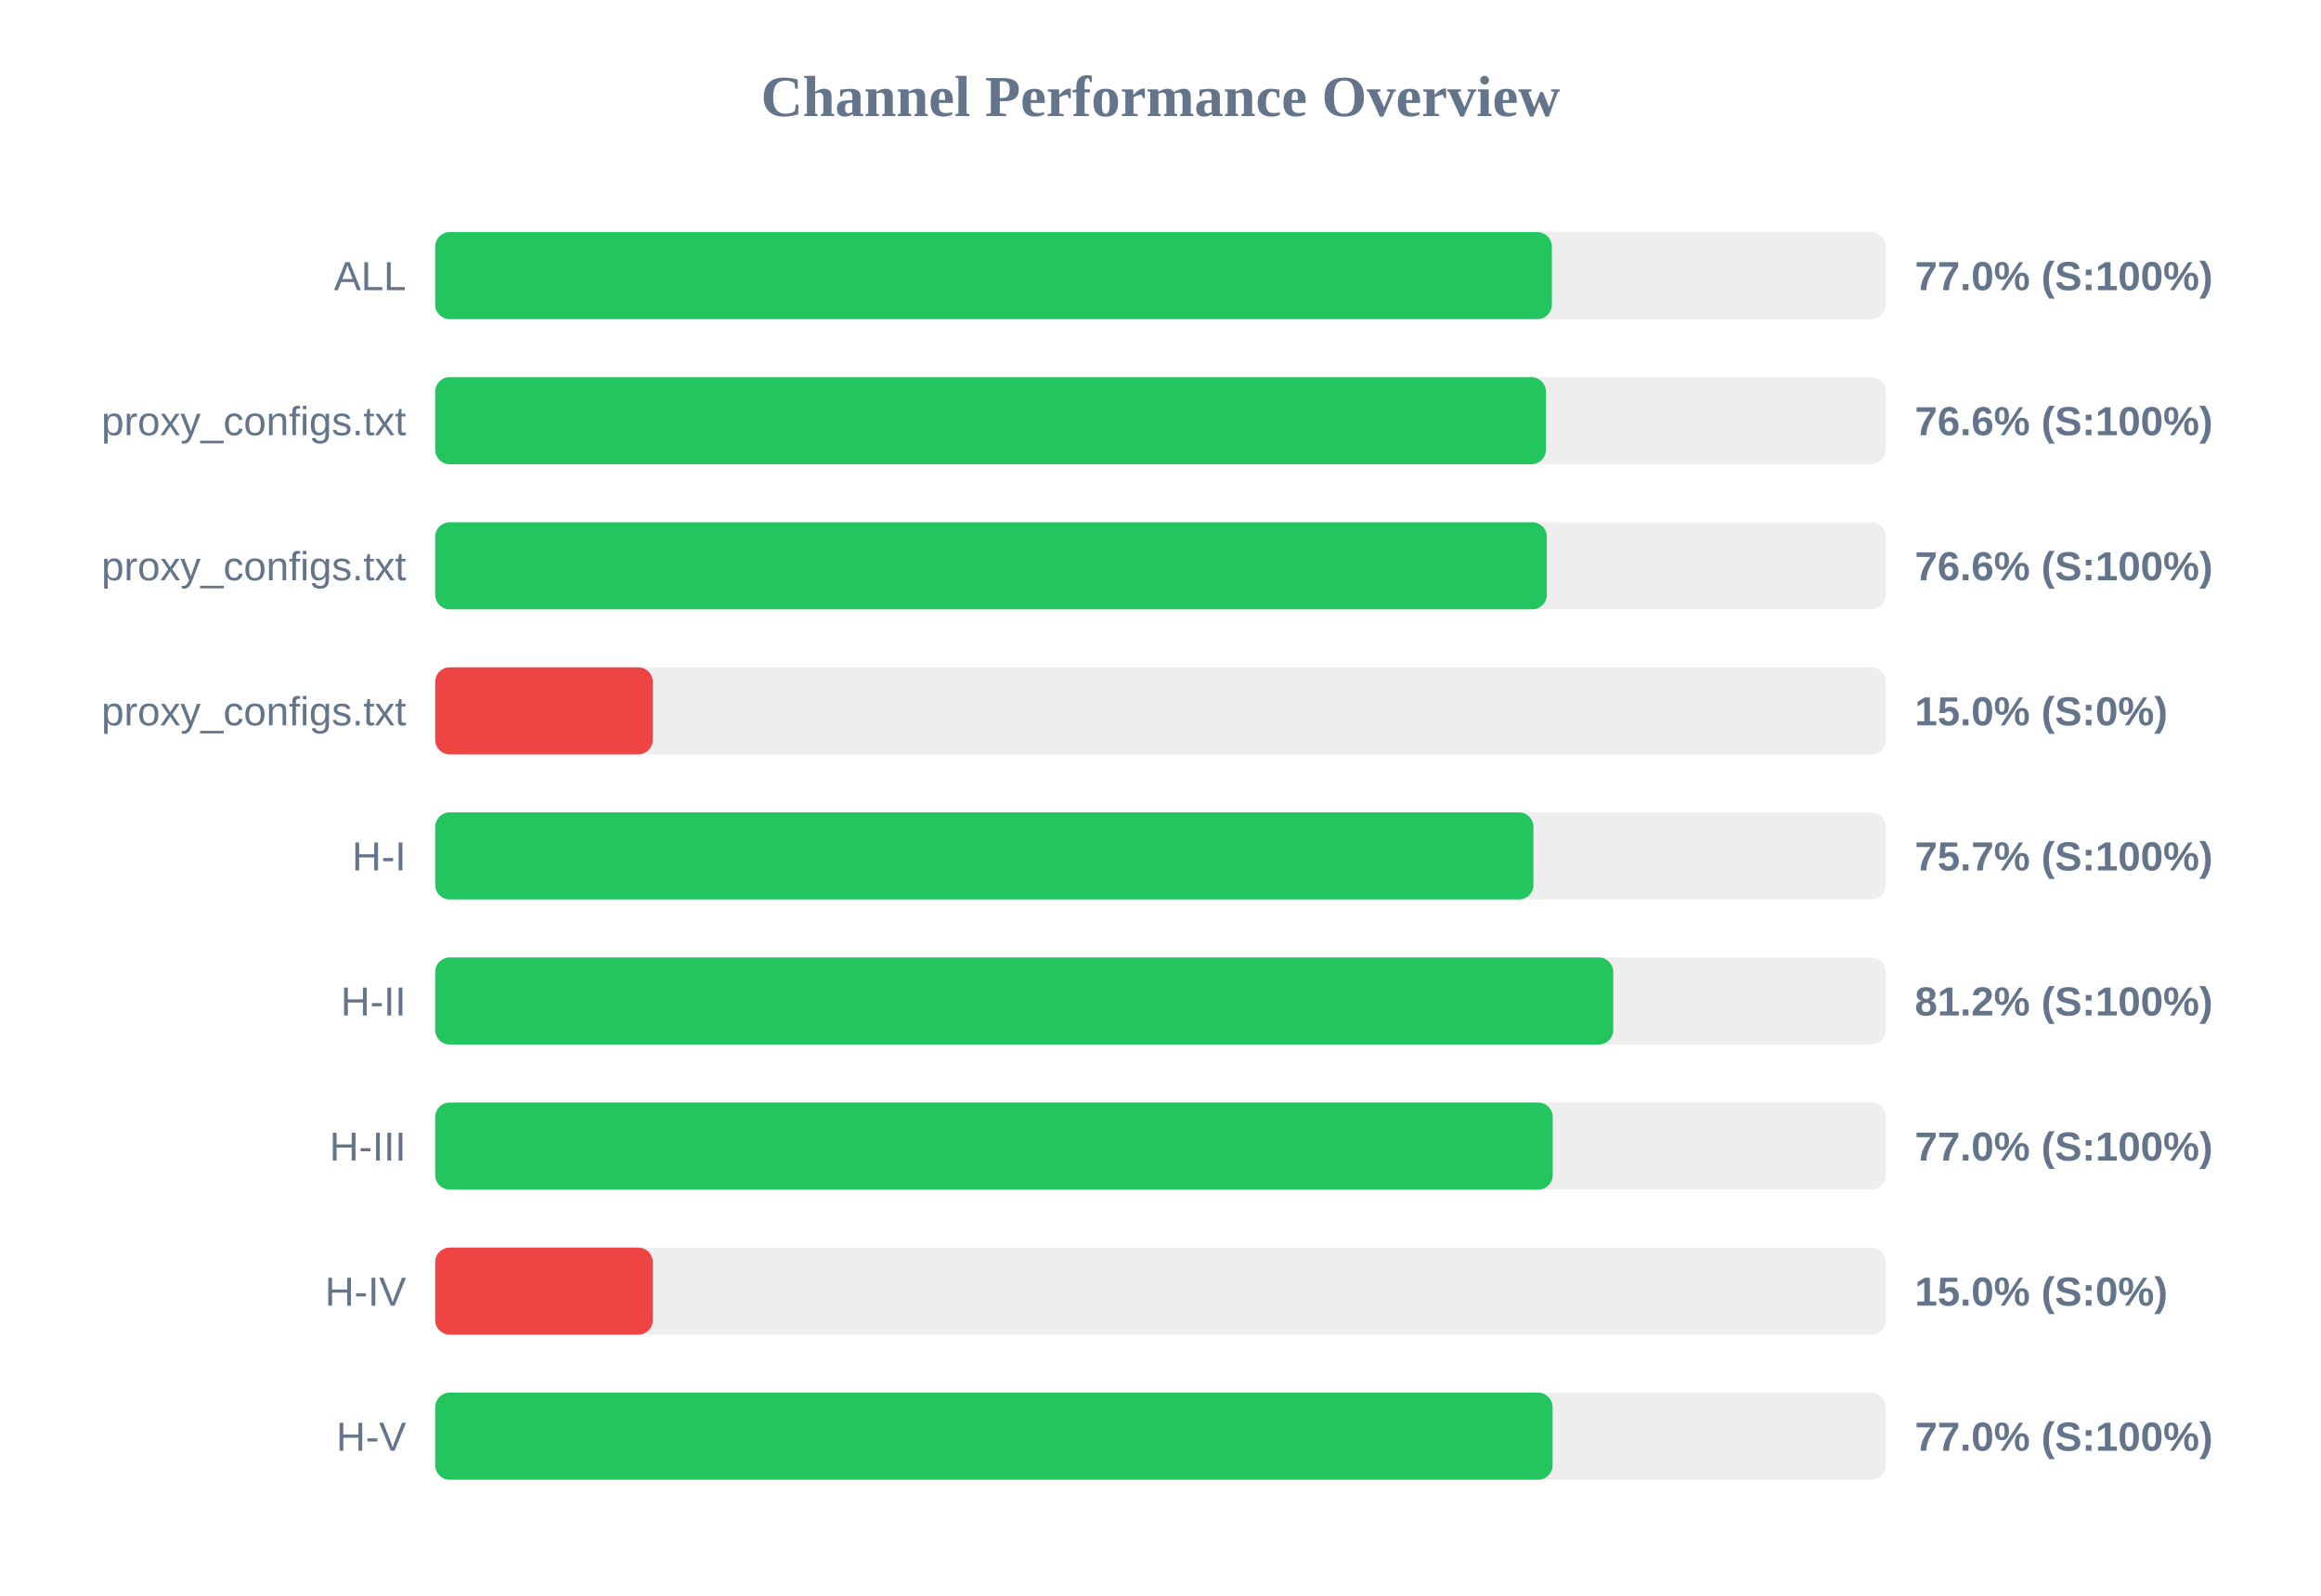
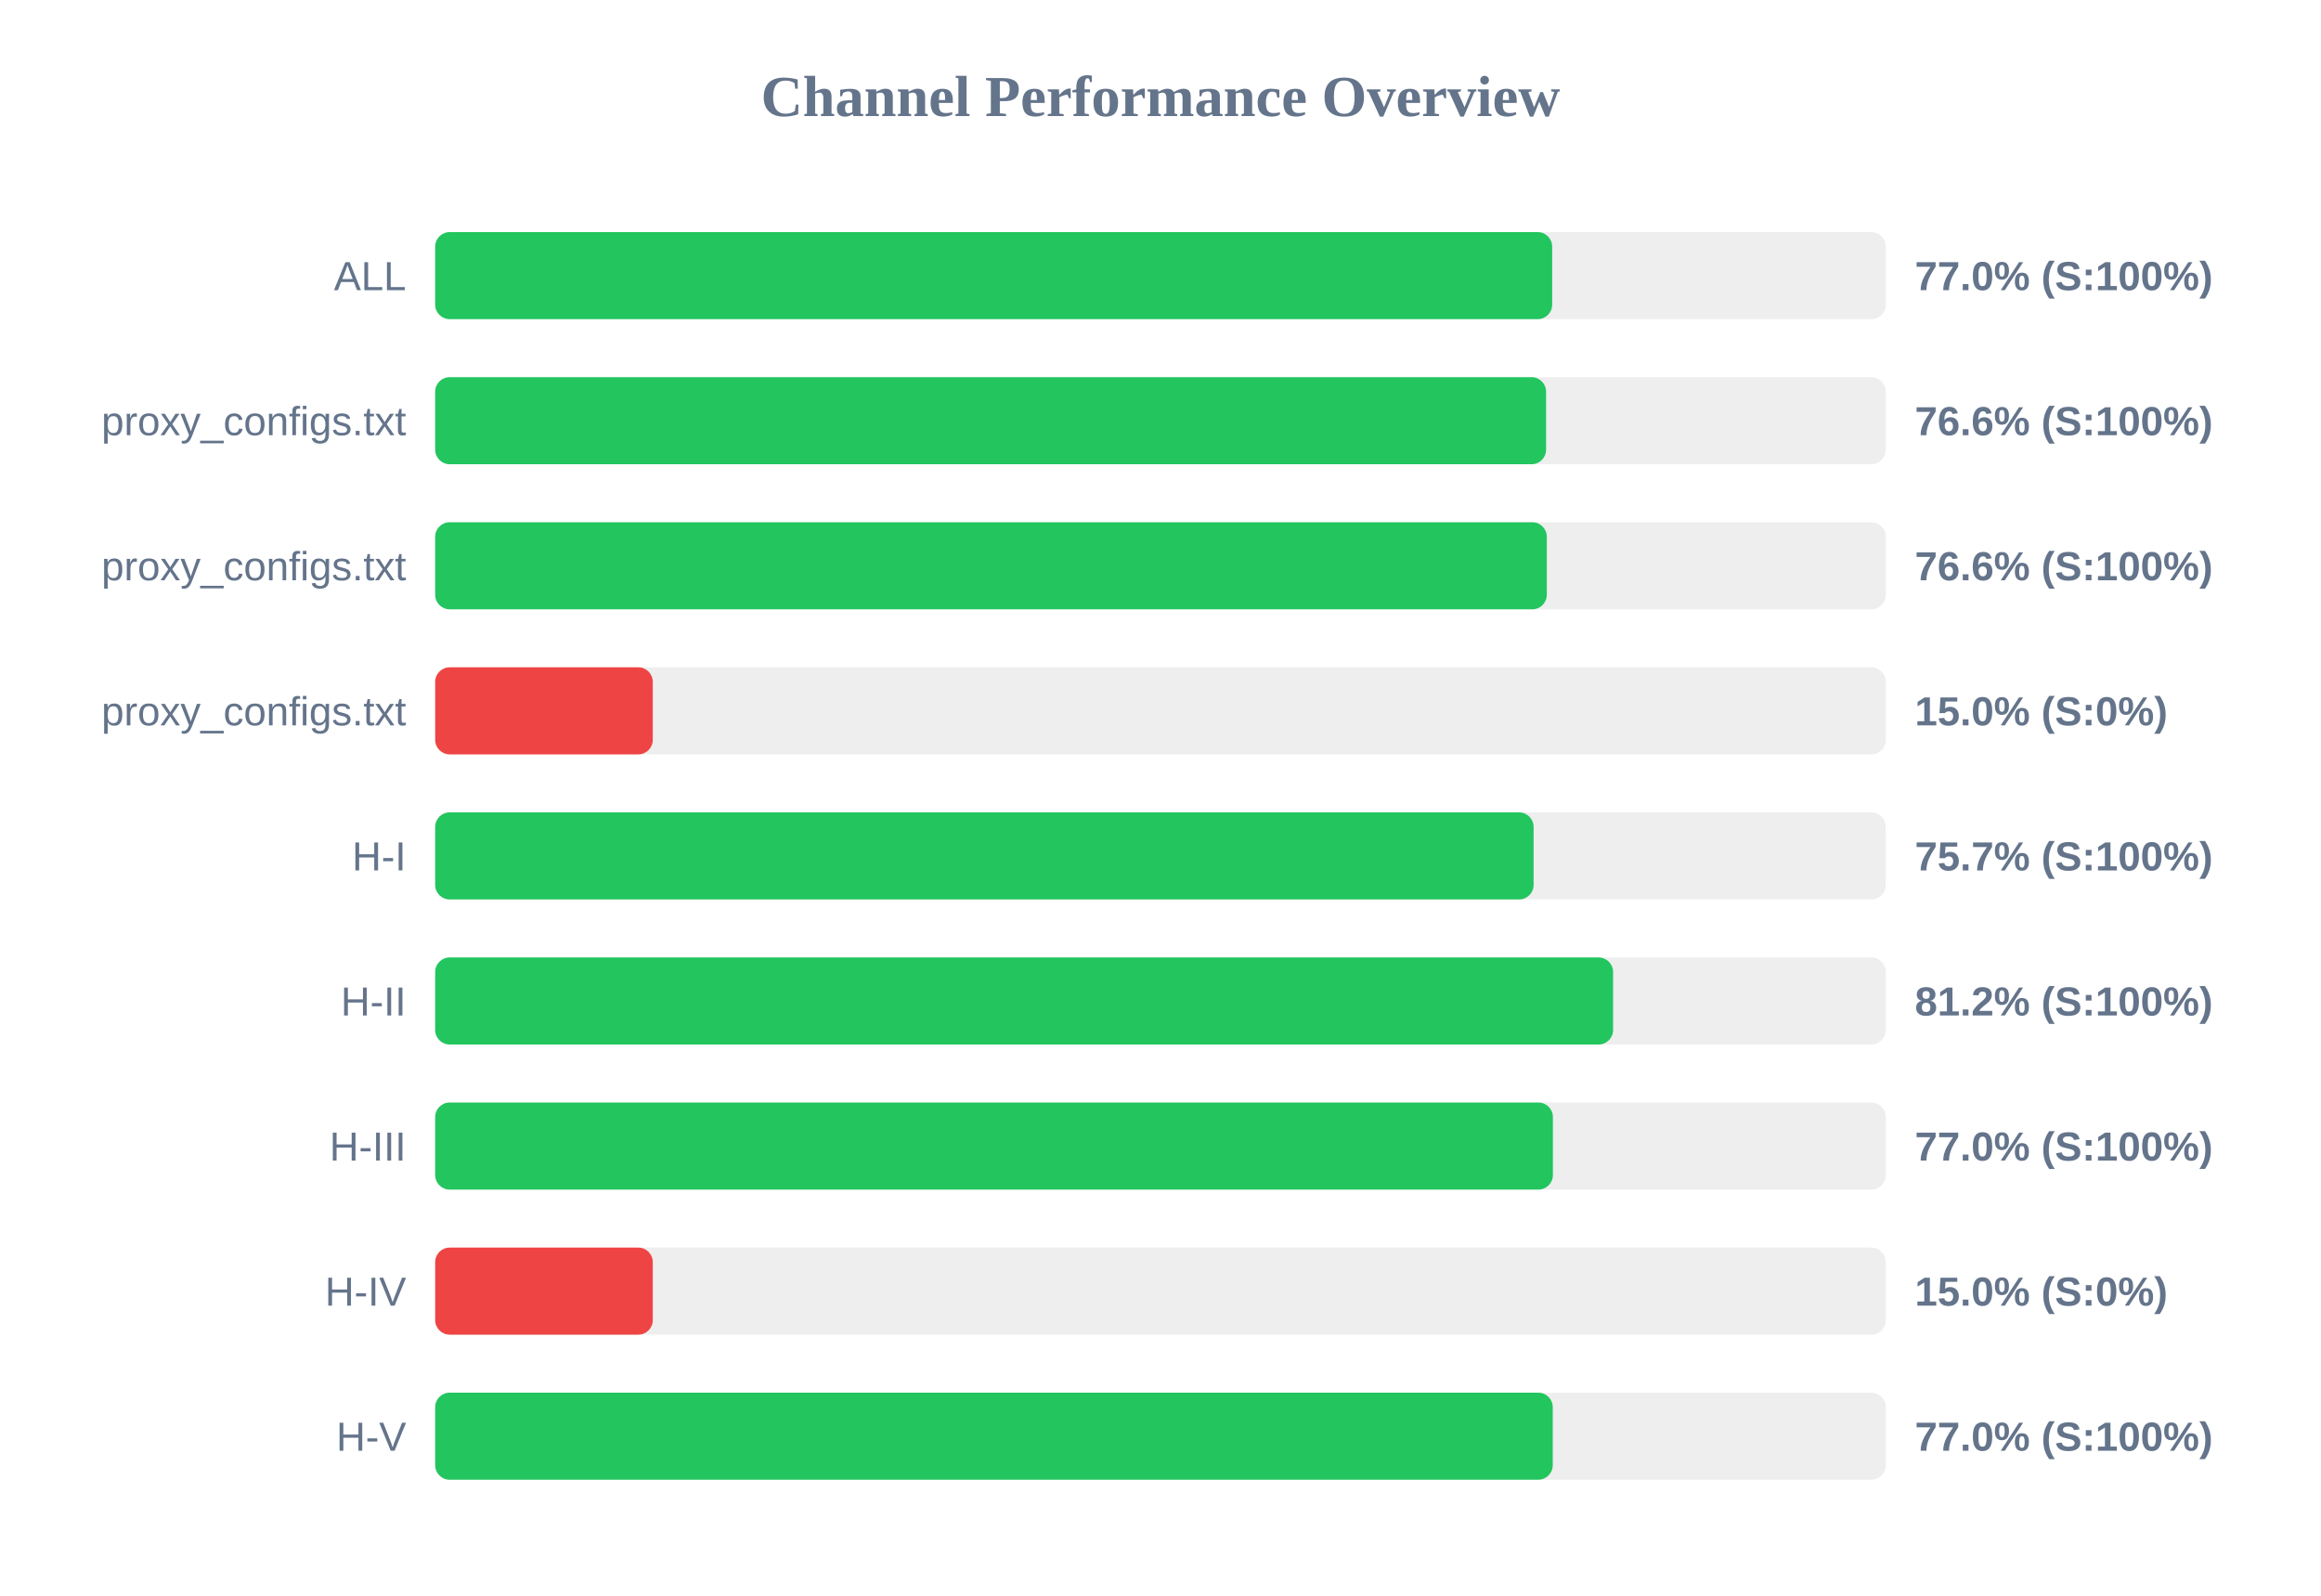
<svg xmlns="http://www.w3.org/2000/svg" width="800" height="550" version="1.1">
  <style>
        .row { font: 14px Arial; fill: #64748b; }
        .score { font: bold 14px Arial; fill: #64748b; }
    </style>
  <text x="400" y="40" text-anchor="middle" font-size="20px" font-weight="bold" fill="#64748b">Channel Performance Overview</text>
  <rect x="150" y="80" width="500" height="30" fill="#eee" rx="5" />
-   <rect x="150" y="80" width="384.9" height="30" fill="#22c55e" rx="5" />
+   <rect x="150" y="80" width="385.0" height="30" fill="#22c55e" rx="5" />
  <text x="140" y="100" text-anchor="end" class="row">ALL</text>
  <text x="660" y="100" text-anchor="start" class="score">77.0% (S:100%)</text>
  <rect x="150" y="130" width="500" height="30" fill="#eee" rx="5" />
-   <rect x="150" y="130" width="382.85" height="30" fill="#22c55e" rx="5" />
+   <rect x="150" y="130" width="382.9" height="30" fill="#22c55e" rx="5" />
  <text x="140" y="150" text-anchor="end" class="row">proxy_configs.txt</text>
  <text x="660" y="150" text-anchor="start" class="score">76.6% (S:100%)</text>
  <rect x="150" y="180" width="500" height="30" fill="#eee" rx="5" />
  <rect x="150" y="180" width="383.15" height="30" fill="#22c55e" rx="5" />
  <text x="140" y="200" text-anchor="end" class="row">proxy_configs.txt</text>
  <text x="660" y="200" text-anchor="start" class="score">76.6% (S:100%)</text>
  <rect x="150" y="230" width="500" height="30" fill="#eee" rx="5" />
  <rect x="150" y="230" width="75.0" height="30" fill="#ef4444" rx="5" />
  <text x="140" y="250" text-anchor="end" class="row">proxy_configs.txt</text>
  <text x="660" y="250" text-anchor="start" class="score">15.0% (S:0%)</text>
  <rect x="150" y="280" width="500" height="30" fill="#eee" rx="5" />
-   <rect x="150" y="280" width="378.55" height="30" fill="#22c55e" rx="5" />
+   <rect x="150" y="280" width="378.6" height="30" fill="#22c55e" rx="5" />
  <text x="140" y="300" text-anchor="end" class="row">H-I</text>
  <text x="660" y="300" text-anchor="start" class="score">75.7% (S:100%)</text>
  <rect x="150" y="330" width="500" height="30" fill="#eee" rx="5" />
-   <rect x="150" y="330" width="406.05" height="30" fill="#22c55e" rx="5" />
+   <rect x="150" y="330" width="406.0" height="30" fill="#22c55e" rx="5" />
  <text x="140" y="350" text-anchor="end" class="row">H-II</text>
  <text x="660" y="350" text-anchor="start" class="score">81.2% (S:100%)</text>
  <rect x="150" y="380" width="500" height="30" fill="#eee" rx="5" />
-   <rect x="150" y="380" width="385.2" height="30" fill="#22c55e" rx="5" />
+   <rect x="150" y="380" width="385.25" height="30" fill="#22c55e" rx="5" />
  <text x="140" y="400" text-anchor="end" class="row">H-III</text>
  <text x="660" y="400" text-anchor="start" class="score">77.0% (S:100%)</text>
  <rect x="150" y="430" width="500" height="30" fill="#eee" rx="5" />
  <rect x="150" y="430" width="75.0" height="30" fill="#ef4444" rx="5" />
  <text x="140" y="450" text-anchor="end" class="row">H-IV</text>
  <text x="660" y="450" text-anchor="start" class="score">15.0% (S:0%)</text>
  <rect x="150" y="480" width="500" height="30" fill="#eee" rx="5" />
-   <rect x="150" y="480" width="385.15" height="30" fill="#22c55e" rx="5" />
+   <rect x="150" y="480" width="385.2" height="30" fill="#22c55e" rx="5" />
  <text x="140" y="500" text-anchor="end" class="row">H-V</text>
  <text x="660" y="500" text-anchor="start" class="score">77.0% (S:100%)</text>
</svg>
